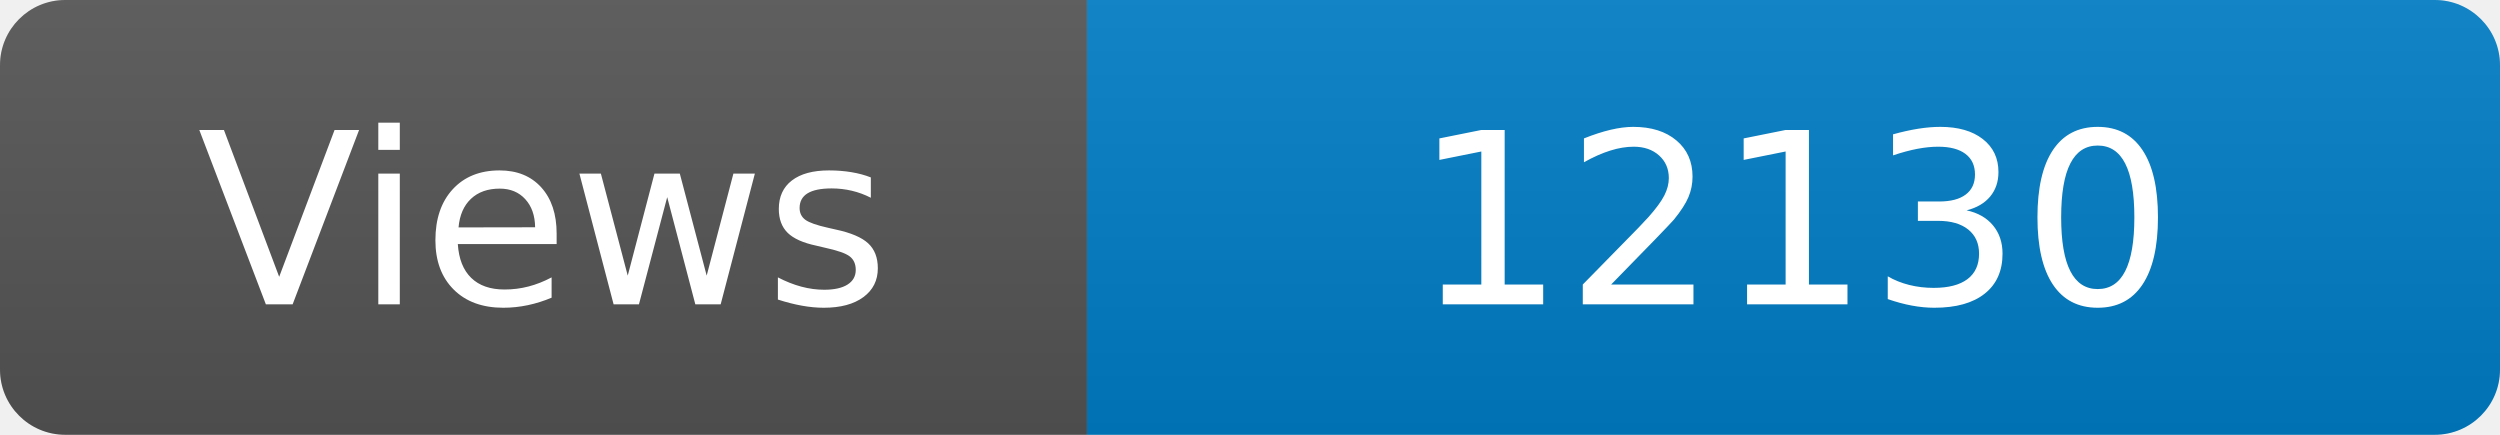
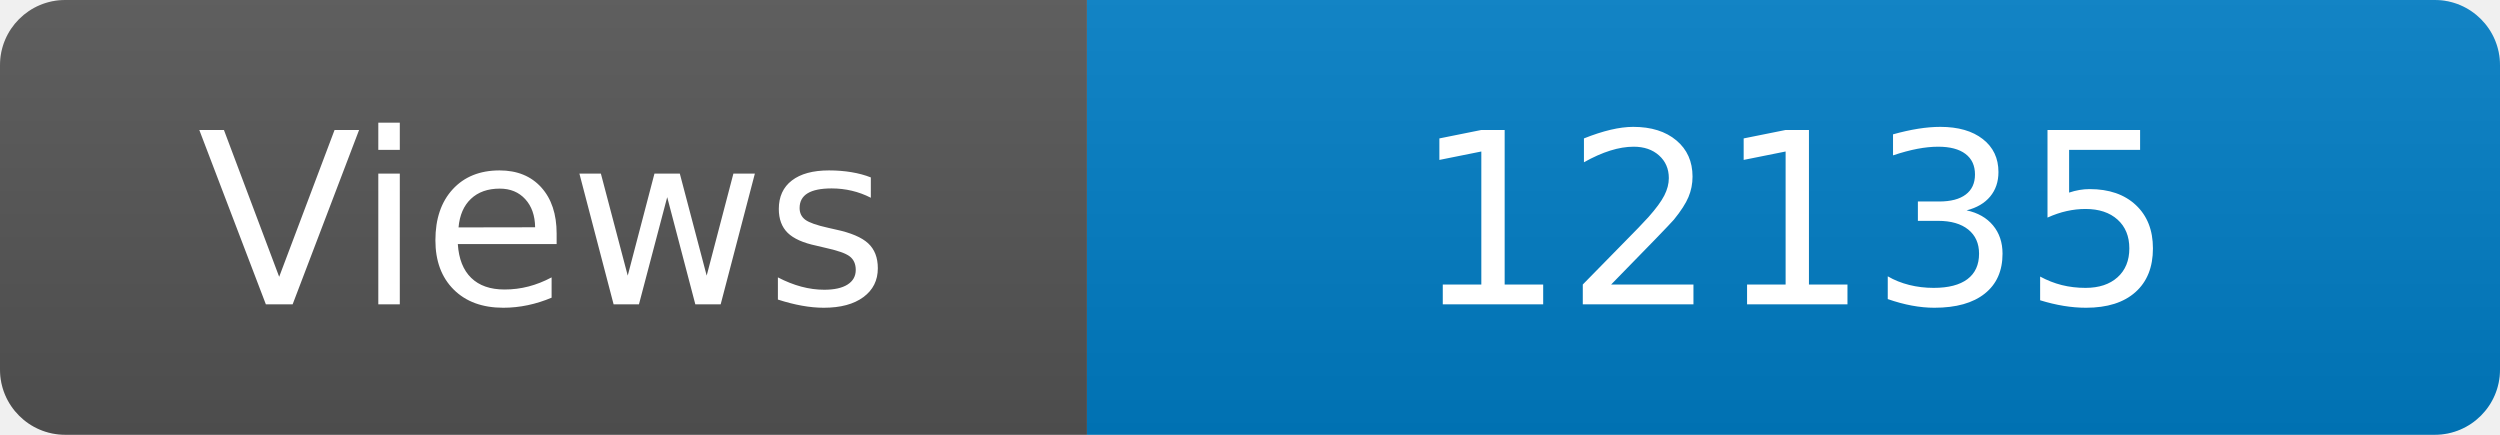
<svg xmlns="http://www.w3.org/2000/svg" width="115" height="20" role="img" aria-label="Maintained?: yes">
  <linearGradient id="s" x2="0" y2="100%">
    <stop offset="0" stop-color="#bbb" stop-opacity=".1" />
    <stop offset="1" stop-opacity=".1" />
  </linearGradient>
  <clipPath id="r">
    <rect width="115" height="20" rx="3" fill="#fff" />
  </clipPath>
  <g clip-path="url(#r)">
    <rect width="50" height="20" fill="#555" />
    <rect x="50" width="160" height="20" fill="#007ec6" />
    <rect width="115" height="20" fill="url(#s)" />
  </g>
  <g fill="#fff" text-anchor="middle" font-family="Verdana,Geneva,DejaVu Sans,sans-serif" font-size="110">
    <text x="250" y="140" transform="scale(.1)" fill="#fff">Views</text>
-     <text x="825" y="140" transform="scale(.1)" fill="#fff">12130</text>
+     <text x="825" y="140" transform="scale(.1)" fill="#fff">12135</text>
  </g>
</svg>
